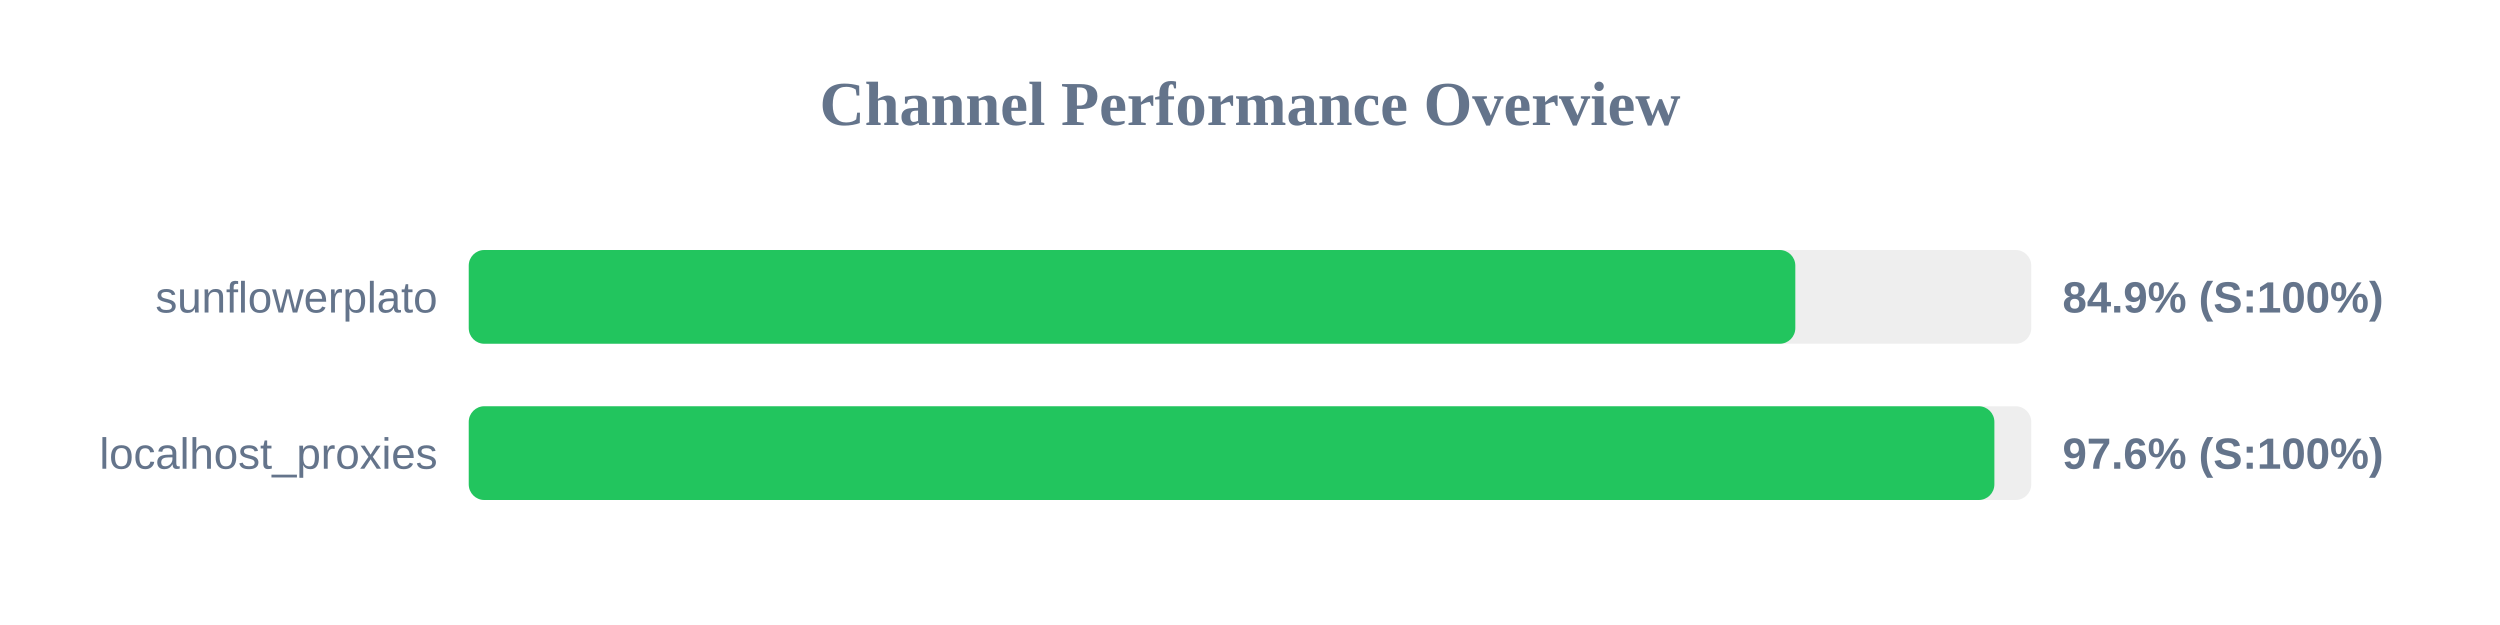
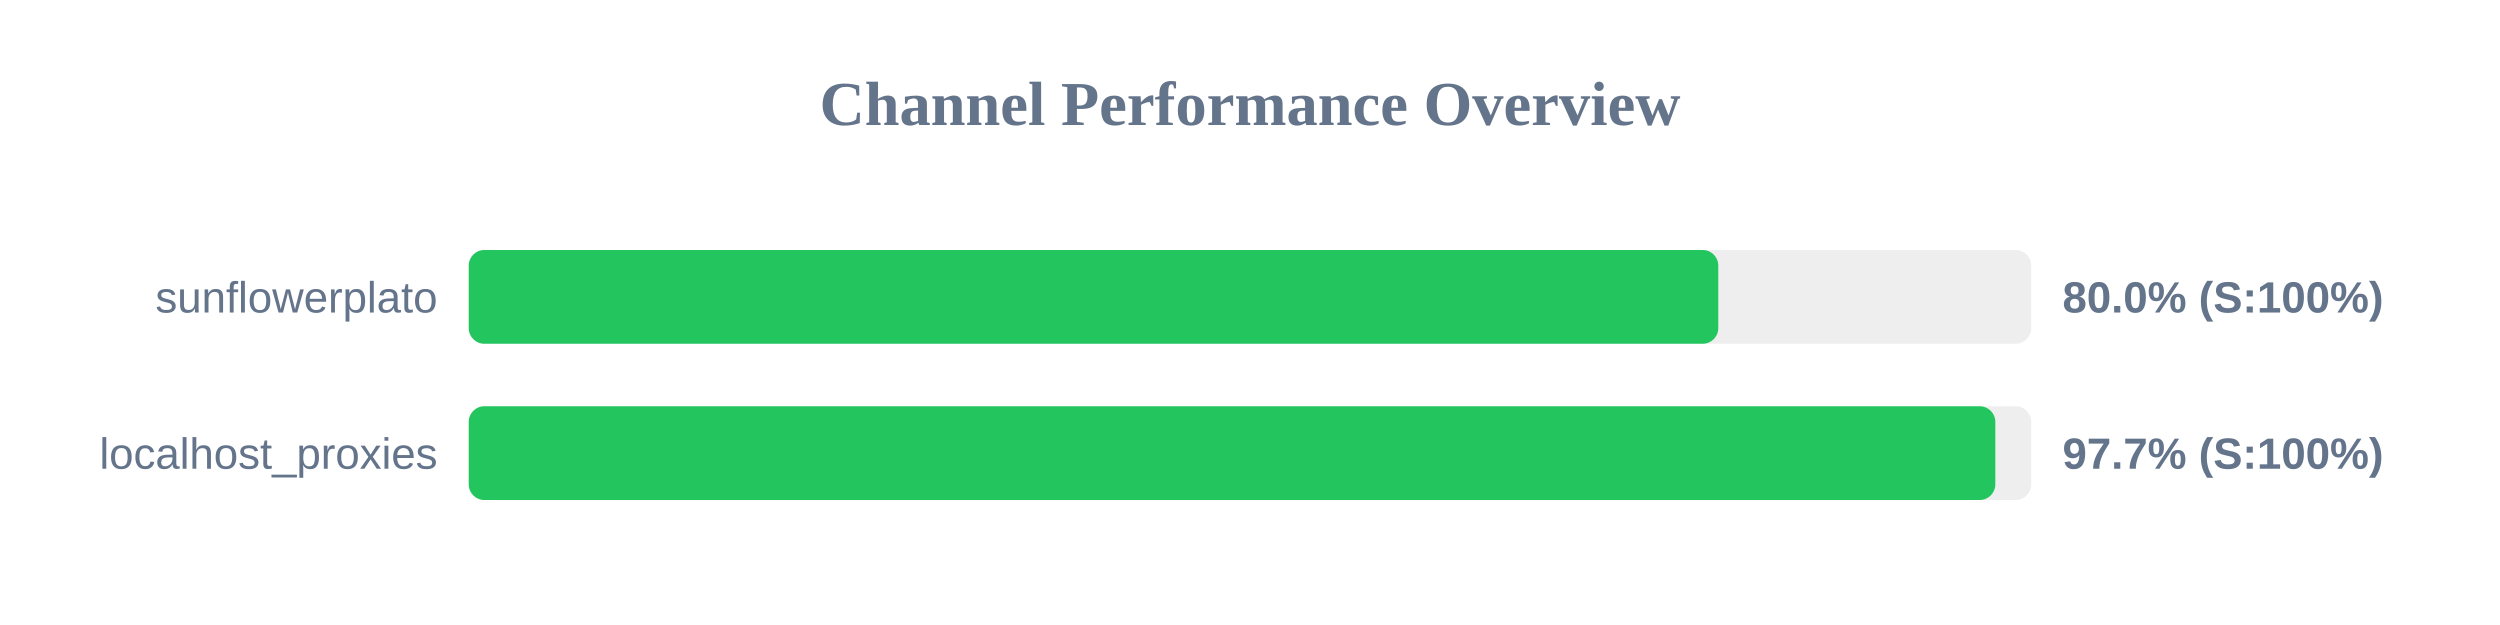
<svg xmlns="http://www.w3.org/2000/svg" width="800" height="200" version="1.1">
  <style>
        .row { font: 14px Arial; fill: #64748b; }
        .score { font: bold 14px Arial; fill: #64748b; }
    </style>
  <text x="400" y="40" text-anchor="middle" font-size="20px" font-weight="bold" fill="#64748b">Channel Performance Overview</text>
  <rect x="150" y="80" width="500" height="30" fill="#eee" rx="5" />
-   <rect x="150" y="80" width="424.5" height="30" fill="#22c55e" rx="5" />
+   <rect x="150" y="80" width="399.85" height="30" fill="#22c55e" rx="5" />
  <text x="140" y="100" text-anchor="end" class="row">sunflowerplato</text>
-   <text x="660" y="100" text-anchor="start" class="score">84.9% (S:100%)</text>
+   <text x="660" y="100" text-anchor="start" class="score">80.0% (S:100%)</text>
  <rect x="150" y="130" width="500" height="30" fill="#eee" rx="5" />
-   <rect x="150" y="130" width="488.2" height="30" fill="#22c55e" rx="5" />
+   <rect x="150" y="130" width="488.5" height="30" fill="#22c55e" rx="5" />
  <text x="140" y="150" text-anchor="end" class="row">localhost_proxies</text>
-   <text x="660" y="150" text-anchor="start" class="score">97.6% (S:100%)</text>
+   <text x="660" y="150" text-anchor="start" class="score">97.7% (S:100%)</text>
</svg>
